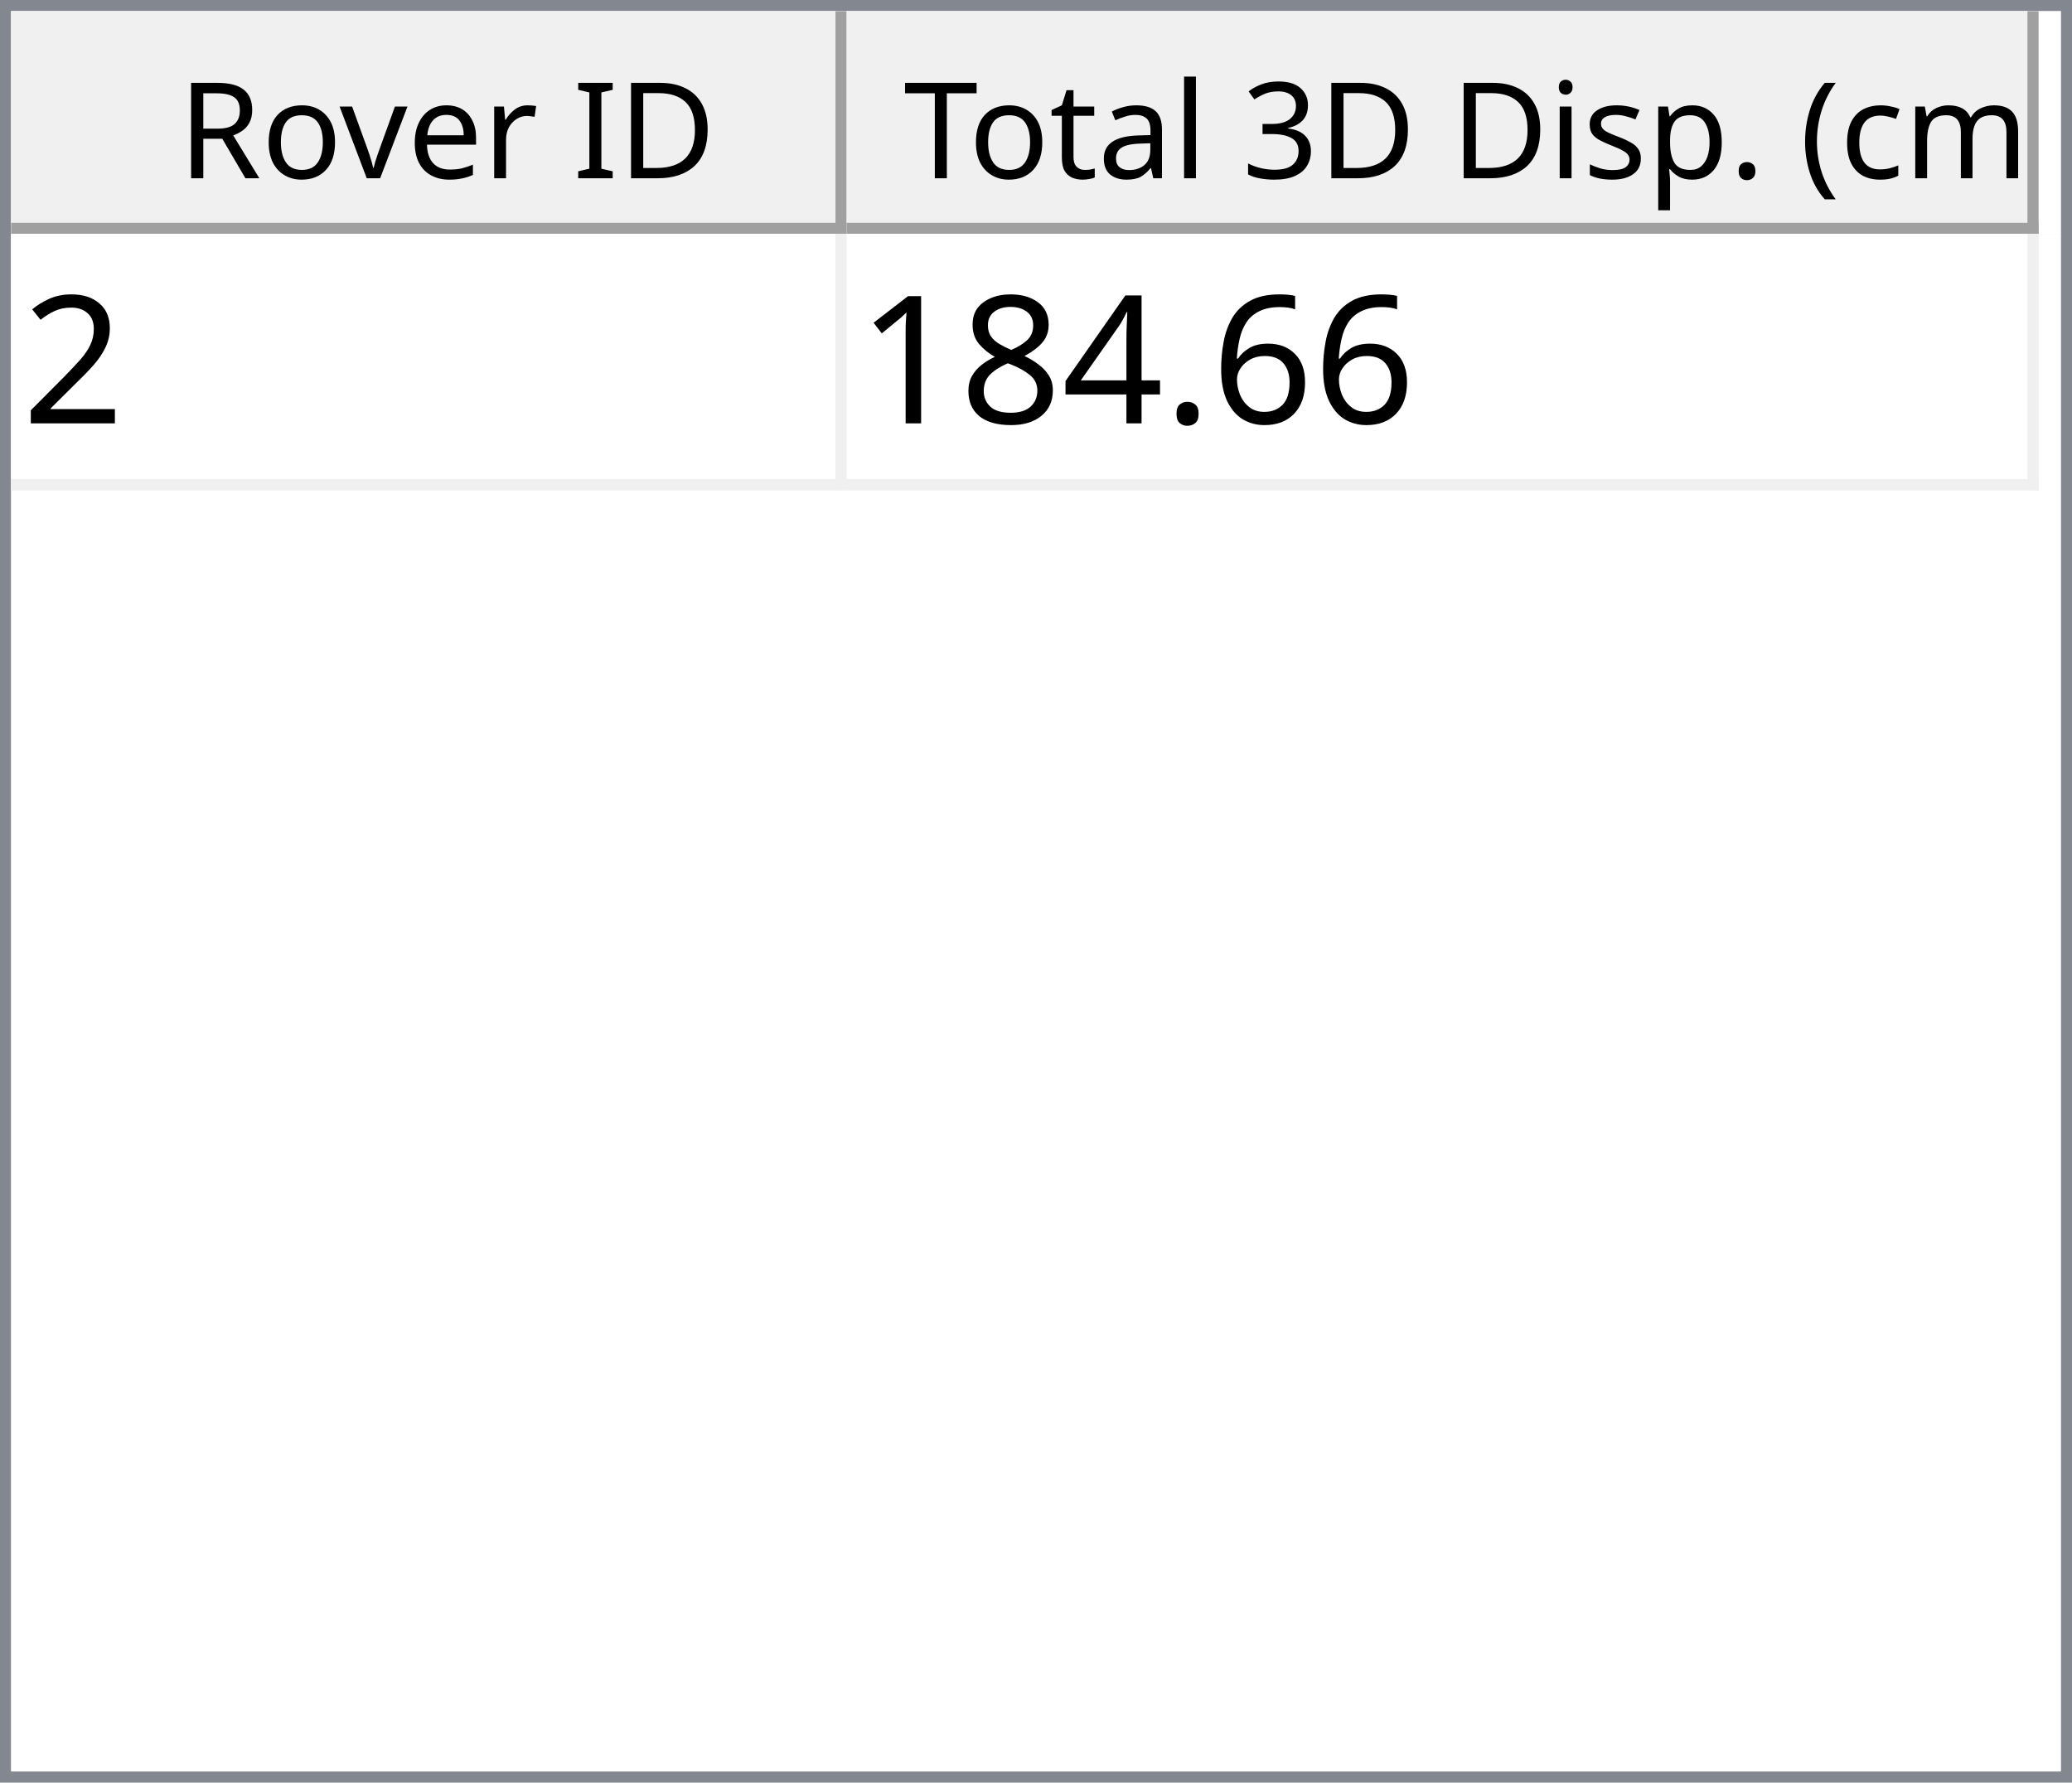
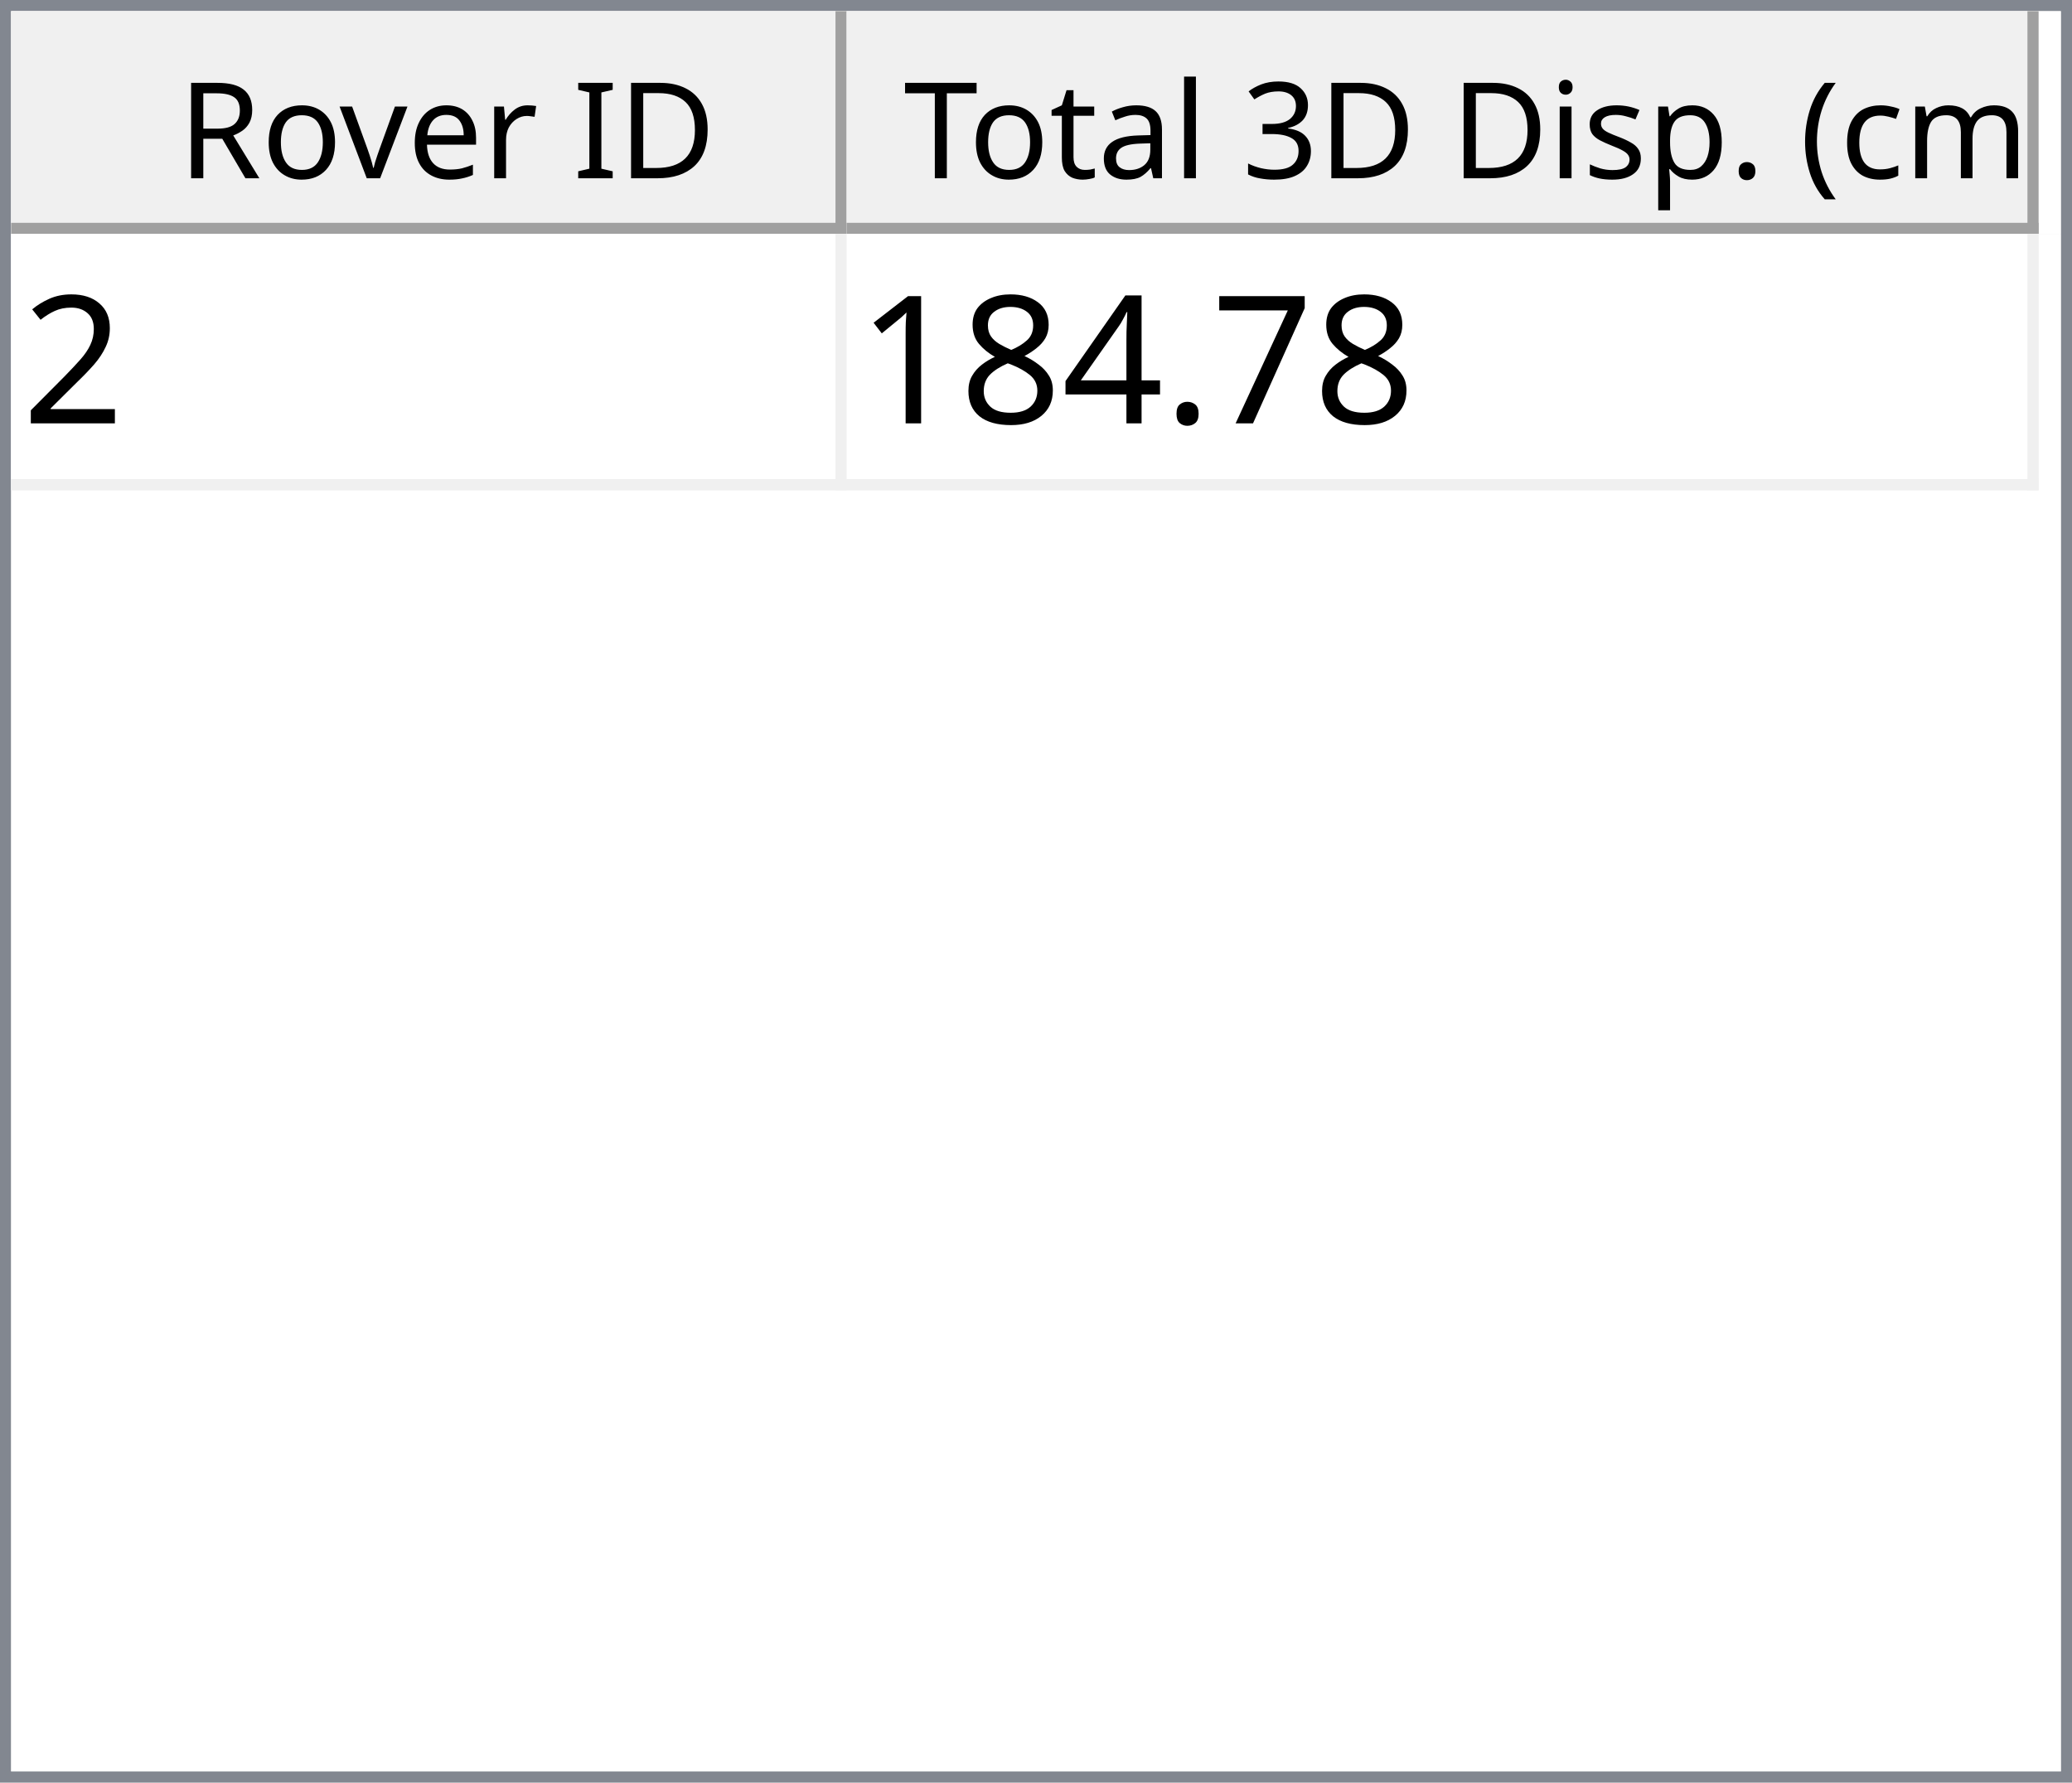
<svg xmlns="http://www.w3.org/2000/svg" style="fill-opacity:1; color-rendering:auto; color-interpolation:auto; text-rendering:auto; stroke:black; stroke-linecap:square; stroke-miterlimit:10; shape-rendering:auto; stroke-opacity:1; fill:black; stroke-dasharray:none; font-weight:normal; stroke-width:1; font-family:'Dialog'; font-style:normal; stroke-linejoin:miter; font-size:12px; stroke-dashoffset:0; image-rendering:auto;" width="186" height="160">
  <defs id="genericDefs" />
  <g>
    <defs id="defs1">
      <clipPath clipPathUnits="userSpaceOnUse" id="clipPath1">
        <path d="M0 0 L186 0 L186 160 L0 160 L0 0 Z" />
      </clipPath>
      <clipPath clipPathUnits="userSpaceOnUse" id="clipPath2">
        <path d="M0 0 L0 160 L186 160 L186 0 Z" />
      </clipPath>
      <clipPath clipPathUnits="userSpaceOnUse" id="clipPath3">
        <path d="M0 0 L0 20 L184 20 L184 0 Z" />
      </clipPath>
      <clipPath clipPathUnits="userSpaceOnUse" id="clipPath4">
        <path d="M0 0 L0 20 L75 20 L75 0 Z" />
      </clipPath>
      <clipPath clipPathUnits="userSpaceOnUse" id="clipPath5">
        <path d="M1 1 L1 19 L74 19 L74 1 Z" />
      </clipPath>
      <clipPath clipPathUnits="userSpaceOnUse" id="clipPath6">
        <path d="M0 0 L0 18 L73 18 L73 0 Z" />
      </clipPath>
      <clipPath clipPathUnits="userSpaceOnUse" id="clipPath7">
        <path d="M-0.5 -0.5 L-0.5 19.5 L74.5 19.5 L74.5 -0.5 Z" />
      </clipPath>
      <clipPath clipPathUnits="userSpaceOnUse" id="clipPath8">
        <path d="M0 0 L0 20 L107 20 L107 0 Z" />
      </clipPath>
      <clipPath clipPathUnits="userSpaceOnUse" id="clipPath9">
        <path d="M1 1 L1 19 L106 19 L106 1 Z" />
      </clipPath>
      <clipPath clipPathUnits="userSpaceOnUse" id="clipPath10">
        <path d="M0 0 L0 18 L105 18 L105 0 Z" />
      </clipPath>
      <clipPath clipPathUnits="userSpaceOnUse" id="clipPath11">
        <path d="M-0.5 -0.5 L-0.5 19.5 L106.5 19.5 L106.5 -0.5 Z" />
      </clipPath>
      <clipPath clipPathUnits="userSpaceOnUse" id="clipPath12">
        <path d="M0 0 L0 138 L184 138 L184 0 Z" />
      </clipPath>
      <clipPath clipPathUnits="userSpaceOnUse" id="clipPath13">
        <path d="M0 0 L0 23 L182 23 L182 0 Z" />
      </clipPath>
      <clipPath clipPathUnits="userSpaceOnUse" id="clipPath14">
        <path d="M-0.5 -0.5 L-0.5 22.5 L181.5 22.5 L181.5 -0.5 Z" />
      </clipPath>
      <clipPath clipPathUnits="userSpaceOnUse" id="clipPath15">
        <path d="M0 0 L0 22 L74 22 L74 0 Z" />
      </clipPath>
      <clipPath clipPathUnits="userSpaceOnUse" id="clipPath16">
        <path d="M0 0 L0 22 L106 22 L106 0 Z" />
      </clipPath>
      <font horiz-adv-x="64.551" id="font1">
        <font-face ascent="107.91" descent="25.098" units-per-em="100" style="font-style:normal; font-family:Segoe UI; font-weight:normal;" />
        <missing-glyph horiz-adv-x="64.551" d="M8.109 0 L8.109 68.266 L56.453 68.266 L56.453 0 L8.109 0 ZM15.328 7.234 L49.219 7.234 L49.219 61.031 L15.328 61.031 L15.328 7.234 Z" />
        <glyph unicode="D" horiz-adv-x="70.117" d="M9.188 0 L9.188 70.016 L28.516 70.016 Q65.531 70.016 65.531 35.891 Q65.531 19.672 55.25 9.836 Q44.969 0 27.734 0 L9.188 0 ZM17.391 62.594 L17.391 7.422 L27.828 7.422 Q41.609 7.422 49.273 14.797 Q56.938 22.172 56.938 35.688 Q56.938 62.594 28.328 62.594 L17.391 62.594 Z" />
        <glyph unicode="I" horiz-adv-x="26.611" d="M17.391 0 L9.188 0 L9.188 70.016 L17.391 70.016 L17.391 0 Z" />
        <glyph unicode=" " horiz-adv-x="27.393" d="" />
        <glyph unicode="r" horiz-adv-x="34.766" d="M34.188 41.891 Q32.078 43.5 28.125 43.5 Q23 43.5 19.555 38.672 Q16.109 33.844 16.109 25.484 L16.109 0 L8.109 0 L8.109 50 L16.109 50 L16.109 39.703 L16.312 39.703 Q18.016 44.969 21.531 47.922 Q25.047 50.875 29.391 50.875 Q32.516 50.875 34.188 50.203 L34.188 41.891 Z" />
        <glyph unicode="e" horiz-adv-x="52.295" d="M48.297 23 L12.984 23 Q13.188 14.656 17.484 10.109 Q21.781 5.562 29.297 5.562 Q37.75 5.562 44.828 11.141 L44.828 3.609 Q38.234 -1.172 27.391 -1.172 Q16.797 -1.172 10.742 5.641 Q4.688 12.453 4.688 24.812 Q4.688 36.469 11.305 43.82 Q17.922 51.172 27.734 51.172 Q37.547 51.172 42.922 44.828 Q48.297 38.484 48.297 27.203 L48.297 23 ZM40.094 29.781 Q40.047 36.719 36.75 40.578 Q33.453 44.438 27.594 44.438 Q21.922 44.438 17.969 40.383 Q14.016 36.328 13.094 29.781 L40.094 29.781 Z" />
        <glyph unicode="v" horiz-adv-x="47.9" d="M47.406 50 L27.484 0 L19.625 0 L0.688 50 L9.469 50 L22.172 13.672 Q23.578 9.672 23.922 6.688 L24.125 6.688 Q24.609 10.453 25.688 13.484 L38.969 50 L47.406 50 Z" />
        <glyph unicode="o" horiz-adv-x="58.594" d="M29 -1.172 Q17.922 -1.172 11.305 5.836 Q4.688 12.844 4.688 24.422 Q4.688 37.016 11.57 44.094 Q18.453 51.172 30.172 51.172 Q41.359 51.172 47.633 44.289 Q53.906 37.406 53.906 25.203 Q53.906 13.234 47.141 6.031 Q40.375 -1.172 29 -1.172 ZM29.594 44.438 Q21.875 44.438 17.383 39.188 Q12.891 33.938 12.891 24.703 Q12.891 15.828 17.43 10.695 Q21.969 5.562 29.594 5.562 Q37.359 5.562 41.531 10.594 Q45.703 15.625 45.703 24.906 Q45.703 34.281 41.531 39.359 Q37.359 44.438 29.594 44.438 Z" />
        <glyph unicode="R" horiz-adv-x="59.814" d="M59.375 0 L49.609 0 L37.891 19.625 Q36.281 22.359 34.766 24.289 Q33.25 26.219 31.664 27.438 Q30.078 28.656 28.25 29.219 Q26.422 29.781 24.125 29.781 L17.391 29.781 L17.391 0 L9.188 0 L9.188 70.016 L30.078 70.016 Q34.672 70.016 38.555 68.867 Q42.438 67.719 45.289 65.375 Q48.141 63.031 49.758 59.547 Q51.375 56.062 51.375 51.375 Q51.375 47.703 50.273 44.656 Q49.172 41.609 47.148 39.211 Q45.125 36.812 42.266 35.133 Q39.406 33.453 35.844 32.516 L35.844 32.328 Q37.594 31.547 38.891 30.547 Q40.188 29.547 41.359 28.18 Q42.531 26.812 43.68 25.078 Q44.828 23.344 46.234 21.047 L59.375 0 ZM17.391 62.594 L17.391 37.203 L28.516 37.203 Q31.594 37.203 34.203 38.133 Q36.812 39.062 38.719 40.797 Q40.625 42.531 41.703 45.047 Q42.781 47.562 42.781 50.688 Q42.781 56.297 39.141 59.445 Q35.5 62.594 28.609 62.594 L17.391 62.594 Z" />
        <glyph unicode=")" horiz-adv-x="30.176" d="M8.297 -15.922 L1.172 -15.922 Q16.406 2.344 16.406 26.812 Q16.406 51.469 1.078 70.016 L8.297 70.016 Q23.531 52.156 23.531 26.703 Q23.531 1.375 8.297 -15.922 Z" />
        <glyph unicode="m" horiz-adv-x="86.133" d="M79.109 0 L71.094 0 L71.094 28.719 Q71.094 37.016 68.531 40.727 Q65.969 44.438 59.906 44.438 Q54.781 44.438 51.195 39.75 Q47.609 35.062 47.609 28.516 L47.609 0 L39.594 0 L39.594 29.688 Q39.594 44.438 28.219 44.438 Q22.953 44.438 19.531 40.016 Q16.109 35.594 16.109 28.516 L16.109 0 L8.109 0 L8.109 50 L16.109 50 L16.109 42.094 L16.312 42.094 Q21.625 51.172 31.844 51.172 Q36.969 51.172 40.773 48.312 Q44.578 45.453 46 40.828 Q51.562 51.172 62.594 51.172 Q79.109 51.172 79.109 30.812 L79.109 0 Z" />
        <glyph unicode="c" horiz-adv-x="46.191" d="M42.188 2.297 Q36.422 -1.172 28.516 -1.172 Q17.828 -1.172 11.258 5.789 Q4.688 12.75 4.688 23.828 Q4.688 36.188 11.766 43.68 Q18.844 51.172 30.672 51.172 Q37.25 51.172 42.281 48.734 L42.281 40.531 Q36.719 44.438 30.375 44.438 Q22.703 44.438 17.797 38.945 Q12.891 33.453 12.891 24.516 Q12.891 15.719 17.508 10.641 Q22.125 5.562 29.891 5.562 Q36.422 5.562 42.188 9.906 L42.188 2.297 Z" />
        <glyph unicode="(" horiz-adv-x="30.176" d="M29.109 -15.922 L21.969 -15.922 Q6.844 1.375 6.844 26.703 Q6.844 52.156 21.969 70.016 L29.203 70.016 Q13.875 51.469 13.875 26.812 Q13.875 2.344 29.109 -15.922 Z" />
        <glyph unicode="." horiz-adv-x="21.68" d="M10.891 -1.078 Q8.641 -1.078 7.055 0.539 Q5.469 2.156 5.469 4.391 Q5.469 6.641 7.055 8.273 Q8.641 9.906 10.891 9.906 Q13.188 9.906 14.797 8.273 Q16.406 6.641 16.406 4.391 Q16.406 2.156 14.797 0.539 Q13.188 -1.078 10.891 -1.078 Z" />
        <glyph unicode="p" horiz-adv-x="58.789" d="M16.312 7.234 L16.109 7.234 L16.109 -23 L8.109 -23 L8.109 50 L16.109 50 L16.109 41.219 L16.312 41.219 Q22.219 51.172 33.594 51.172 Q43.266 51.172 48.688 44.461 Q54.109 37.75 54.109 26.469 Q54.109 13.922 48 6.375 Q41.891 -1.172 31.297 -1.172 Q21.578 -1.172 16.312 7.234 ZM16.109 27.391 L16.109 20.406 Q16.109 14.203 20.141 9.883 Q24.172 5.562 30.375 5.562 Q37.641 5.562 41.773 11.133 Q45.906 16.703 45.906 26.609 Q45.906 34.969 42.047 39.703 Q38.188 44.438 31.594 44.438 Q24.609 44.438 20.359 39.578 Q16.109 34.719 16.109 27.391 Z" />
        <glyph unicode="s" horiz-adv-x="42.432" d="M5.078 1.812 L5.078 10.406 Q11.625 5.562 19.484 5.562 Q30.031 5.562 30.031 12.594 Q30.031 14.594 29.125 15.992 Q28.219 17.391 26.68 18.461 Q25.141 19.531 23.07 20.383 Q21 21.234 18.609 22.172 Q15.281 23.484 12.766 24.828 Q10.25 26.172 8.57 27.859 Q6.891 29.547 6.031 31.695 Q5.172 33.844 5.172 36.719 Q5.172 40.234 6.789 42.945 Q8.406 45.656 11.086 47.484 Q13.766 49.312 17.211 50.242 Q20.656 51.172 24.312 51.172 Q30.812 51.172 35.938 48.922 L35.938 40.828 Q30.422 44.438 23.25 44.438 Q21 44.438 19.195 43.922 Q17.391 43.406 16.094 42.477 Q14.797 41.547 14.086 40.258 Q13.375 38.969 13.375 37.406 Q13.375 35.453 14.086 34.133 Q14.797 32.812 16.164 31.789 Q17.531 30.766 19.484 29.938 Q21.438 29.109 23.922 28.125 Q27.25 26.859 29.883 25.516 Q32.516 24.172 34.375 22.484 Q36.234 20.797 37.234 18.602 Q38.234 16.406 38.234 13.375 Q38.234 9.672 36.602 6.938 Q34.969 4.203 32.234 2.398 Q29.5 0.594 25.93 -0.289 Q22.359 -1.172 18.453 -1.172 Q10.75 -1.172 5.078 1.812 Z" />
        <glyph unicode="i" horiz-adv-x="24.219" d="M12.203 62.703 Q10.062 62.703 8.547 64.164 Q7.031 65.625 7.031 67.875 Q7.031 70.125 8.547 71.609 Q10.062 73.094 12.203 73.094 Q14.406 73.094 15.945 71.609 Q17.484 70.125 17.484 67.875 Q17.484 65.719 15.945 64.211 Q14.406 62.703 12.203 62.703 ZM16.109 0 L8.109 0 L8.109 50 L16.109 50 L16.109 0 Z" />
        <glyph unicode="3" horiz-adv-x="53.906" d="M46.531 19.828 Q46.531 15.094 44.75 11.211 Q42.969 7.328 39.719 4.57 Q36.469 1.812 31.93 0.297 Q27.391 -1.219 21.922 -1.219 Q11.922 -1.219 6 2.594 L6 11.188 Q13.094 5.609 22.219 5.609 Q25.875 5.609 28.828 6.539 Q31.781 7.469 33.906 9.227 Q36.031 10.984 37.18 13.477 Q38.328 15.969 38.328 19.094 Q38.328 32.812 18.797 32.812 L12.984 32.812 L12.984 39.594 L18.5 39.594 Q35.797 39.594 35.797 52.484 Q35.797 64.406 22.609 64.406 Q15.188 64.406 8.688 59.422 L8.688 67.188 Q15.375 71.188 24.609 71.188 Q29 71.188 32.57 69.969 Q36.141 68.75 38.68 66.555 Q41.219 64.359 42.609 61.281 Q44 58.203 44 54.5 Q44 40.672 30.031 36.719 L30.031 36.531 Q33.594 36.141 36.625 34.797 Q39.656 33.453 41.852 31.305 Q44.047 29.156 45.289 26.25 Q46.531 23.344 46.531 19.828 Z" />
        <glyph unicode="l" horiz-adv-x="24.219" d="M16.109 0 L8.109 0 L8.109 74.031 L16.109 74.031 L16.109 0 Z" />
        <glyph unicode="a" horiz-adv-x="50.879" d="M43.891 0 L35.891 0 L35.891 7.812 L35.688 7.812 Q30.469 -1.172 20.312 -1.172 Q12.844 -1.172 8.617 2.781 Q4.391 6.734 4.391 13.281 Q4.391 27.297 20.906 29.594 L35.891 31.688 Q35.891 44.438 25.594 44.438 Q16.547 44.438 9.281 38.281 L9.281 46.484 Q16.656 51.172 26.266 51.172 Q43.891 51.172 43.891 32.516 L43.891 0 ZM35.891 25.297 L23.828 23.641 Q18.266 22.859 15.43 20.875 Q12.594 18.891 12.594 13.875 Q12.594 10.203 15.211 7.883 Q17.828 5.562 22.172 5.562 Q28.125 5.562 32.008 9.742 Q35.891 13.922 35.891 20.312 L35.891 25.297 Z" />
        <glyph unicode="t" horiz-adv-x="33.887" d="M31.297 0.484 Q28.469 -1.078 23.828 -1.078 Q10.688 -1.078 10.688 13.578 L10.688 43.172 L2.094 43.172 L2.094 50 L10.688 50 L10.688 62.203 L18.703 64.797 L18.703 50 L31.297 50 L31.297 43.172 L18.703 43.172 L18.703 14.984 Q18.703 9.969 20.414 7.82 Q22.125 5.672 26.078 5.672 Q29.109 5.672 31.297 7.328 L31.297 0.484 Z" />
        <glyph unicode="T" horiz-adv-x="52.393" d="M50.594 62.594 L30.375 62.594 L30.375 0 L22.172 0 L22.172 62.594 L2 62.594 L2 70.016 L50.594 70.016 L50.594 62.594 Z" />
      </font>
      <font horiz-adv-x="75.0" id="font2">
        <font-face ascent="100.537" descent="21.973" units-per-em="100" style="font-style:normal; font-family:sans-serif; font-weight:normal;" />
        <missing-glyph horiz-adv-x="75.0" d="M12.5 0 L12.5 62.5 L62.5 62.5 L62.5 0 L12.5 0 ZM14.062 1.562 L60.938 1.562 L60.938 60.938 L14.062 60.938 L14.062 1.562 Z" />
        <glyph unicode="2" horiz-adv-x="55.615" d="M50.344 8.453 L50.344 0 L3.031 0 Q2.938 3.172 4.047 6.109 Q5.859 10.938 9.836 15.625 Q13.812 20.312 21.344 26.469 Q33.016 36.031 37.117 41.625 Q41.219 47.219 41.219 52.203 Q41.219 57.422 37.477 61.008 Q33.734 64.594 27.734 64.594 Q21.391 64.594 17.578 60.789 Q13.766 56.984 13.719 50.25 L4.688 51.172 Q5.609 61.281 11.664 66.578 Q17.719 71.875 27.938 71.875 Q38.234 71.875 44.242 66.164 Q50.25 60.453 50.25 52 Q50.25 47.703 48.492 43.555 Q46.734 39.406 42.656 34.812 Q38.578 30.219 29.109 22.219 Q21.188 15.578 18.945 13.211 Q16.703 10.844 15.234 8.453 L50.344 8.453 Z" />
-         <glyph unicode="6" horiz-adv-x="55.615" d="M49.75 54.047 L41.016 53.375 Q39.844 58.547 37.703 60.891 Q34.125 64.656 28.906 64.656 Q24.703 64.656 21.531 62.312 Q17.391 59.281 14.992 53.469 Q12.594 47.656 12.5 36.922 Q15.672 41.75 20.266 44.094 Q24.859 46.438 29.891 46.438 Q38.672 46.438 44.852 39.969 Q51.031 33.5 51.031 23.25 Q51.031 16.5 48.125 10.719 Q45.219 4.938 40.141 1.859 Q35.062 -1.219 28.609 -1.219 Q17.625 -1.219 10.695 6.859 Q3.766 14.938 3.766 33.5 Q3.766 54.25 11.422 63.672 Q18.109 71.875 29.438 71.875 Q37.891 71.875 43.289 67.141 Q48.688 62.406 49.75 54.047 ZM13.875 23.188 Q13.875 18.656 15.797 14.508 Q17.719 10.359 21.188 8.18 Q24.656 6 28.469 6 Q34.031 6 38.039 10.492 Q42.047 14.984 42.047 22.703 Q42.047 30.125 38.086 34.398 Q34.125 38.672 28.125 38.672 Q22.172 38.672 18.023 34.398 Q13.875 30.125 13.875 23.188 Z" />
+         <glyph unicode="7" horiz-adv-x="55.615" d="M4.734 62.203 L4.734 70.656 L51.078 70.656 L51.078 63.812 Q44.234 56.547 37.523 44.484 Q30.812 32.422 27.156 19.672 Q24.516 10.688 23.781 0 L14.75 0 Q14.891 8.453 18.062 20.414 Q21.234 32.375 27.172 43.484 Q33.109 54.594 39.797 62.203 L4.734 62.203 Z" />
        <glyph unicode="." horiz-adv-x="27.783" d="M9.078 0 L9.078 10.016 L19.094 10.016 L19.094 0 L9.078 0 Z" />
        <glyph unicode="4" horiz-adv-x="55.615" d="M32.328 0 L32.328 17.141 L1.266 17.141 L1.266 25.203 L33.938 71.578 L41.109 71.578 L41.109 25.203 L50.781 25.203 L50.781 17.141 L41.109 17.141 L41.109 0 L32.328 0 ZM32.328 25.203 L32.328 57.469 L9.906 25.203 L32.328 25.203 Z" />
        <glyph unicode="8" horiz-adv-x="55.615" d="M17.672 38.812 Q12.203 40.828 9.57 44.539 Q6.938 48.25 6.938 53.422 Q6.938 61.234 12.555 66.555 Q18.172 71.875 27.484 71.875 Q36.859 71.875 42.578 66.43 Q48.297 60.984 48.297 53.172 Q48.297 48.188 45.68 44.508 Q43.062 40.828 37.75 38.812 Q44.344 36.672 47.781 31.883 Q51.219 27.094 51.219 20.453 Q51.219 11.281 44.727 5.031 Q38.234 -1.219 27.641 -1.219 Q17.047 -1.219 10.547 5.055 Q4.047 11.328 4.047 20.703 Q4.047 27.688 7.594 32.398 Q11.141 37.109 17.672 38.812 ZM15.922 53.719 Q15.922 48.641 19.195 45.414 Q22.469 42.188 27.688 42.188 Q32.766 42.188 36.016 45.383 Q39.266 48.578 39.266 53.219 Q39.266 58.062 35.914 61.359 Q32.562 64.656 27.594 64.656 Q22.562 64.656 19.242 61.43 Q15.922 58.203 15.922 53.719 ZM13.094 20.656 Q13.094 16.891 14.875 13.375 Q16.656 9.859 20.172 7.93 Q23.688 6 27.734 6 Q34.031 6 38.133 10.055 Q42.234 14.109 42.234 20.359 Q42.234 26.703 38.016 30.859 Q33.797 35.016 27.438 35.016 Q21.234 35.016 17.164 30.914 Q13.094 26.812 13.094 20.656 Z" />
        <glyph unicode="1" horiz-adv-x="55.615" d="M37.25 0 L28.469 0 L28.469 56 Q25.297 52.984 20.141 49.953 Q14.984 46.922 10.891 45.406 L10.891 53.906 Q18.266 57.375 23.781 62.305 Q29.297 67.234 31.594 71.875 L37.25 71.875 L37.25 0 Z" />
      </font>
    </defs>
    <g style="fill:white; stroke:white;">
      <rect x="0" y="0" width="186" style="clip-path:url(#clipPath1); stroke:none;" height="160" />
    </g>
    <g style="fill:white; text-rendering:optimizeSpeed; color-rendering:optimizeSpeed; image-rendering:optimizeSpeed; shape-rendering:crispEdges; stroke:white; color-interpolation:sRGB;">
      <rect x="0" width="186" height="160" y="0" style="stroke:none;" />
      <path style="stroke:none;" d="M0 160 L186 160 L186 0 L0 0 Z" />
    </g>
    <g style="fill:rgb(240,240,240); font-family:'Segoe UI'; stroke:rgb(240,240,240);">
      <rect x="0" y="0" width="186" style="clip-path:url(#clipPath2); stroke:none;" height="160" />
    </g>
    <g style="fill:rgb(130,135,144); font-family:'Segoe UI'; stroke:rgb(130,135,144);">
      <path d="M0 0 L186 0 L186 160 L0 160 L0 0 ZM1 1 L185 1 L185 159 L1 159 L1 1 Z" style="fill-rule:evenodd; clip-path:url(#clipPath2); stroke:none;" />
    </g>
    <g style="fill:white; font-family:'Segoe UI'; stroke:white;" transform="translate(1,1)">
      <rect x="0" y="0" width="184" style="clip-path:url(#clipPath3); stroke:none;" height="20" />
    </g>
    <g style="fill:rgb(240,240,240); font-family:'Segoe UI'; stroke:rgb(240,240,240);" transform="translate(1,1)">
      <rect x="0" y="0" width="75" style="clip-path:url(#clipPath4); stroke:none;" height="20" />
    </g>
    <g style="font-family:'Segoe UI';" transform="translate(2,2)">
      <text x="14" xml:space="preserve" y="14" style="clip-path:url(#clipPath6); stroke:none;">Rover ID</text>
    </g>
    <g style="fill:rgb(160,160,160); font-family:'Segoe UI'; stroke:rgb(160,160,160); stroke-linejoin:bevel;" transform="translate(1.5,1.5)">
      <line x1="74" x2="74" y1="0" style="fill:none; clip-path:url(#clipPath7);" y2="19" />
    </g>
    <g style="fill:rgb(160,160,160); font-family:'Segoe UI'; stroke:rgb(160,160,160); stroke-linejoin:bevel;" transform="matrix(1,0,0,1,1,1) translate(0.5,0.5)">
      <line x1="0" x2="74" y1="19" style="fill:none; clip-path:url(#clipPath7);" y2="19" />
    </g>
    <g style="fill:rgb(240,240,240); font-family:'Segoe UI'; stroke:rgb(240,240,240);" transform="translate(76,1)">
      <rect x="0" y="0" width="107" style="clip-path:url(#clipPath8); stroke:none;" height="20" />
    </g>
    <g style="font-family:'Segoe UI';" transform="translate(77,2)">
      <text x="1" xml:space="preserve" y="14" style="clip-path:url(#clipPath10); stroke:none;"> Total 3D Disp. (cm)</text>
    </g>
    <g style="fill:rgb(160,160,160); font-family:'Segoe UI'; stroke:rgb(160,160,160); stroke-linejoin:bevel;" transform="translate(76.5,1.5)">
      <line x1="106" x2="106" y1="0" style="fill:none; clip-path:url(#clipPath11);" y2="19" />
    </g>
    <g style="fill:rgb(160,160,160); font-family:'Segoe UI'; stroke:rgb(160,160,160); stroke-linejoin:bevel;" transform="matrix(1,0,0,1,76,1) translate(0.5,0.5)">
      <line x1="0" x2="106" y1="19" style="fill:none; clip-path:url(#clipPath11);" y2="19" />
    </g>
    <g style="fill:white; font-family:'Segoe UI'; stroke:white;" transform="translate(1,21)">
      <rect x="0" y="0" width="184" style="clip-path:url(#clipPath12); stroke:none;" height="138" />
    </g>
    <g style="fill:rgb(240,240,240); font-size:16px; font-family:sans-serif; stroke:rgb(240,240,240);" transform="translate(1,21)">
      <rect x="0" y="0" width="182" style="clip-path:url(#clipPath13); stroke:none;" height="23" />
      <line transform="translate(0.5,0.5)" x1="0" x2="181" y1="22" style="clip-path:url(#clipPath14); fill:none; stroke-linejoin:bevel;" y2="22" />
    </g>
    <g transform="matrix(1,0,0,1,1,21) translate(0.5,0.5)" style="fill:rgb(240,240,240); font-size:16px; font-family:sans-serif; stroke:rgb(240,240,240); stroke-linejoin:bevel;">
      <line x1="74" x2="74" y1="0" style="fill:none; clip-path:url(#clipPath14);" y2="22" />
    </g>
    <g transform="matrix(1,0,0,1,1,21) translate(0.5,0.5)" style="fill:rgb(240,240,240); font-size:16px; font-family:sans-serif; stroke:rgb(240,240,240); stroke-linejoin:bevel;">
      <line x1="181" x2="181" y1="0" style="fill:none; clip-path:url(#clipPath14);" y2="22" />
    </g>
    <g style="fill:white; font-size:16px; font-family:sans-serif; stroke:white;" transform="matrix(1,0,0,1,1,21)">
      <rect x="0" y="0" width="74" style="clip-path:url(#clipPath15); stroke:none;" height="22" />
      <text x="1" y="17" style="fill:black; clip-path:url(#clipPath15); stroke:none;" xml:space="preserve">2</text>
    </g>
    <g style="fill:white; font-size:16px; font-family:sans-serif; stroke:white;" transform="matrix(1,0,0,1,1,21) translate(75,0)">
      <rect x="0" y="0" width="106" style="clip-path:url(#clipPath16); stroke:none;" height="22" />
-       <text x="1" y="17" style="fill:black; clip-path:url(#clipPath16); stroke:none;" xml:space="preserve">184.66</text>
+       <text x="1" y="17" style="fill:black; clip-path:url(#clipPath16); stroke:none;" xml:space="preserve">184.78</text>
    </g>
  </g>
</svg>
